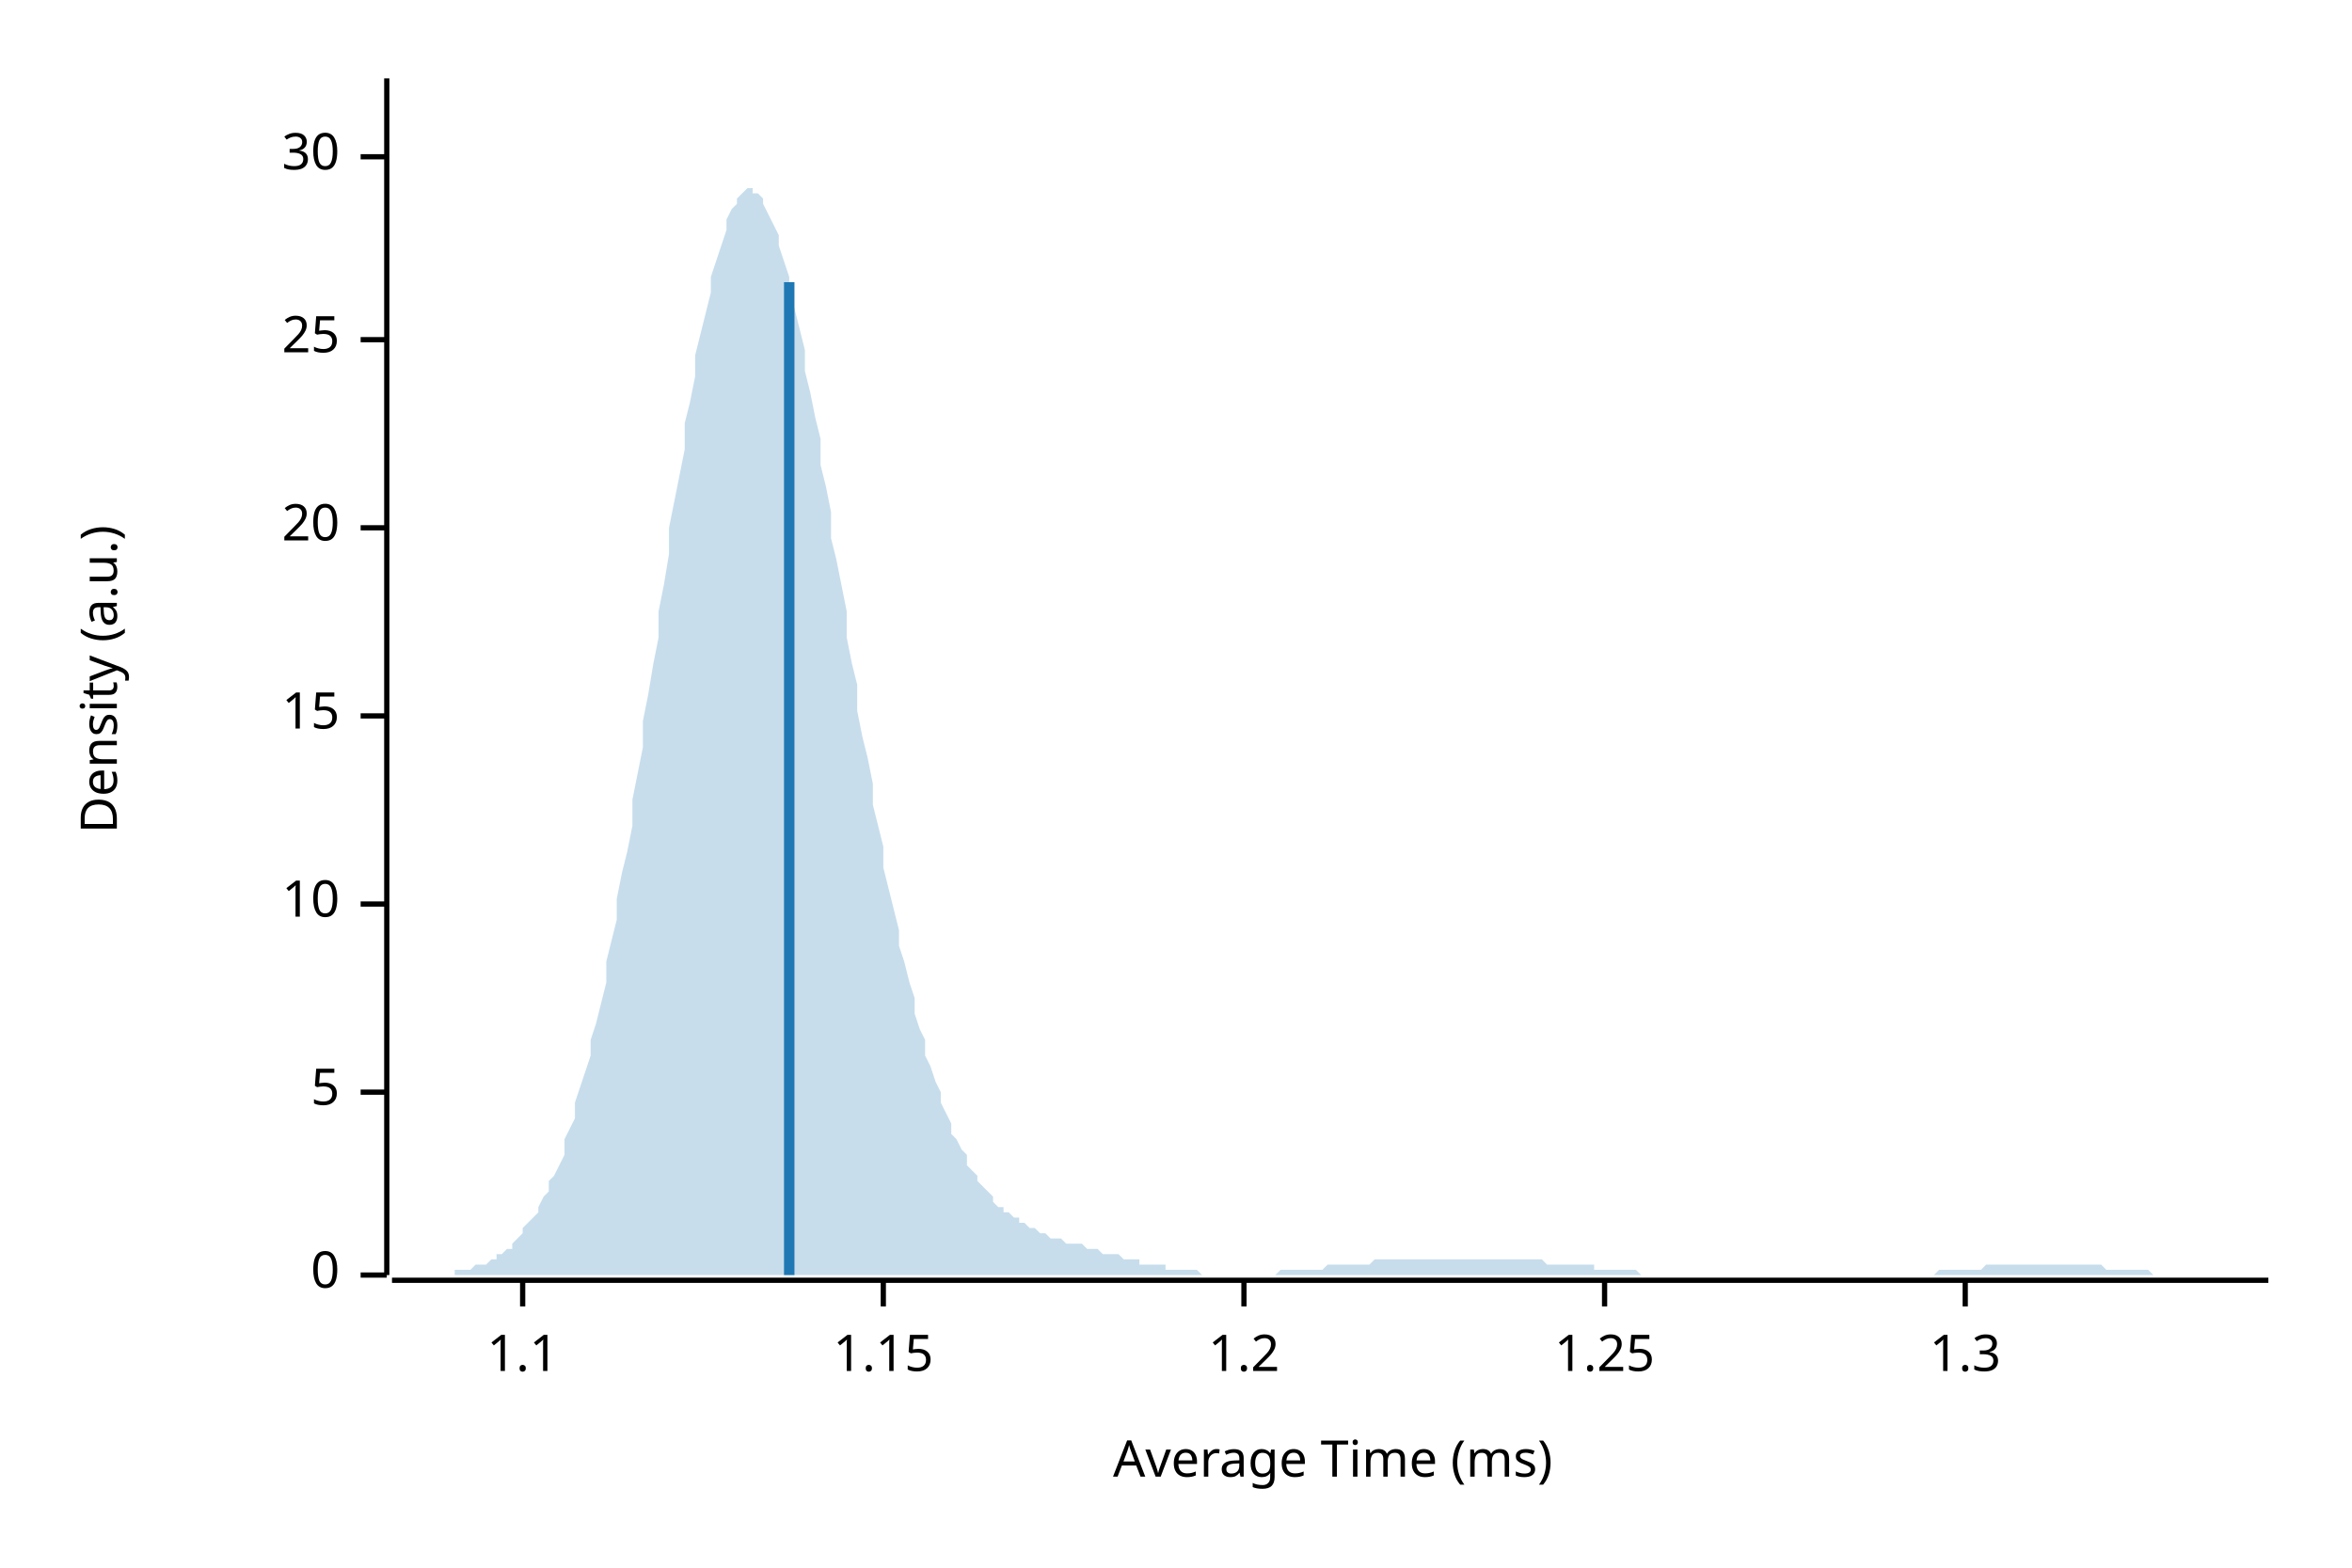
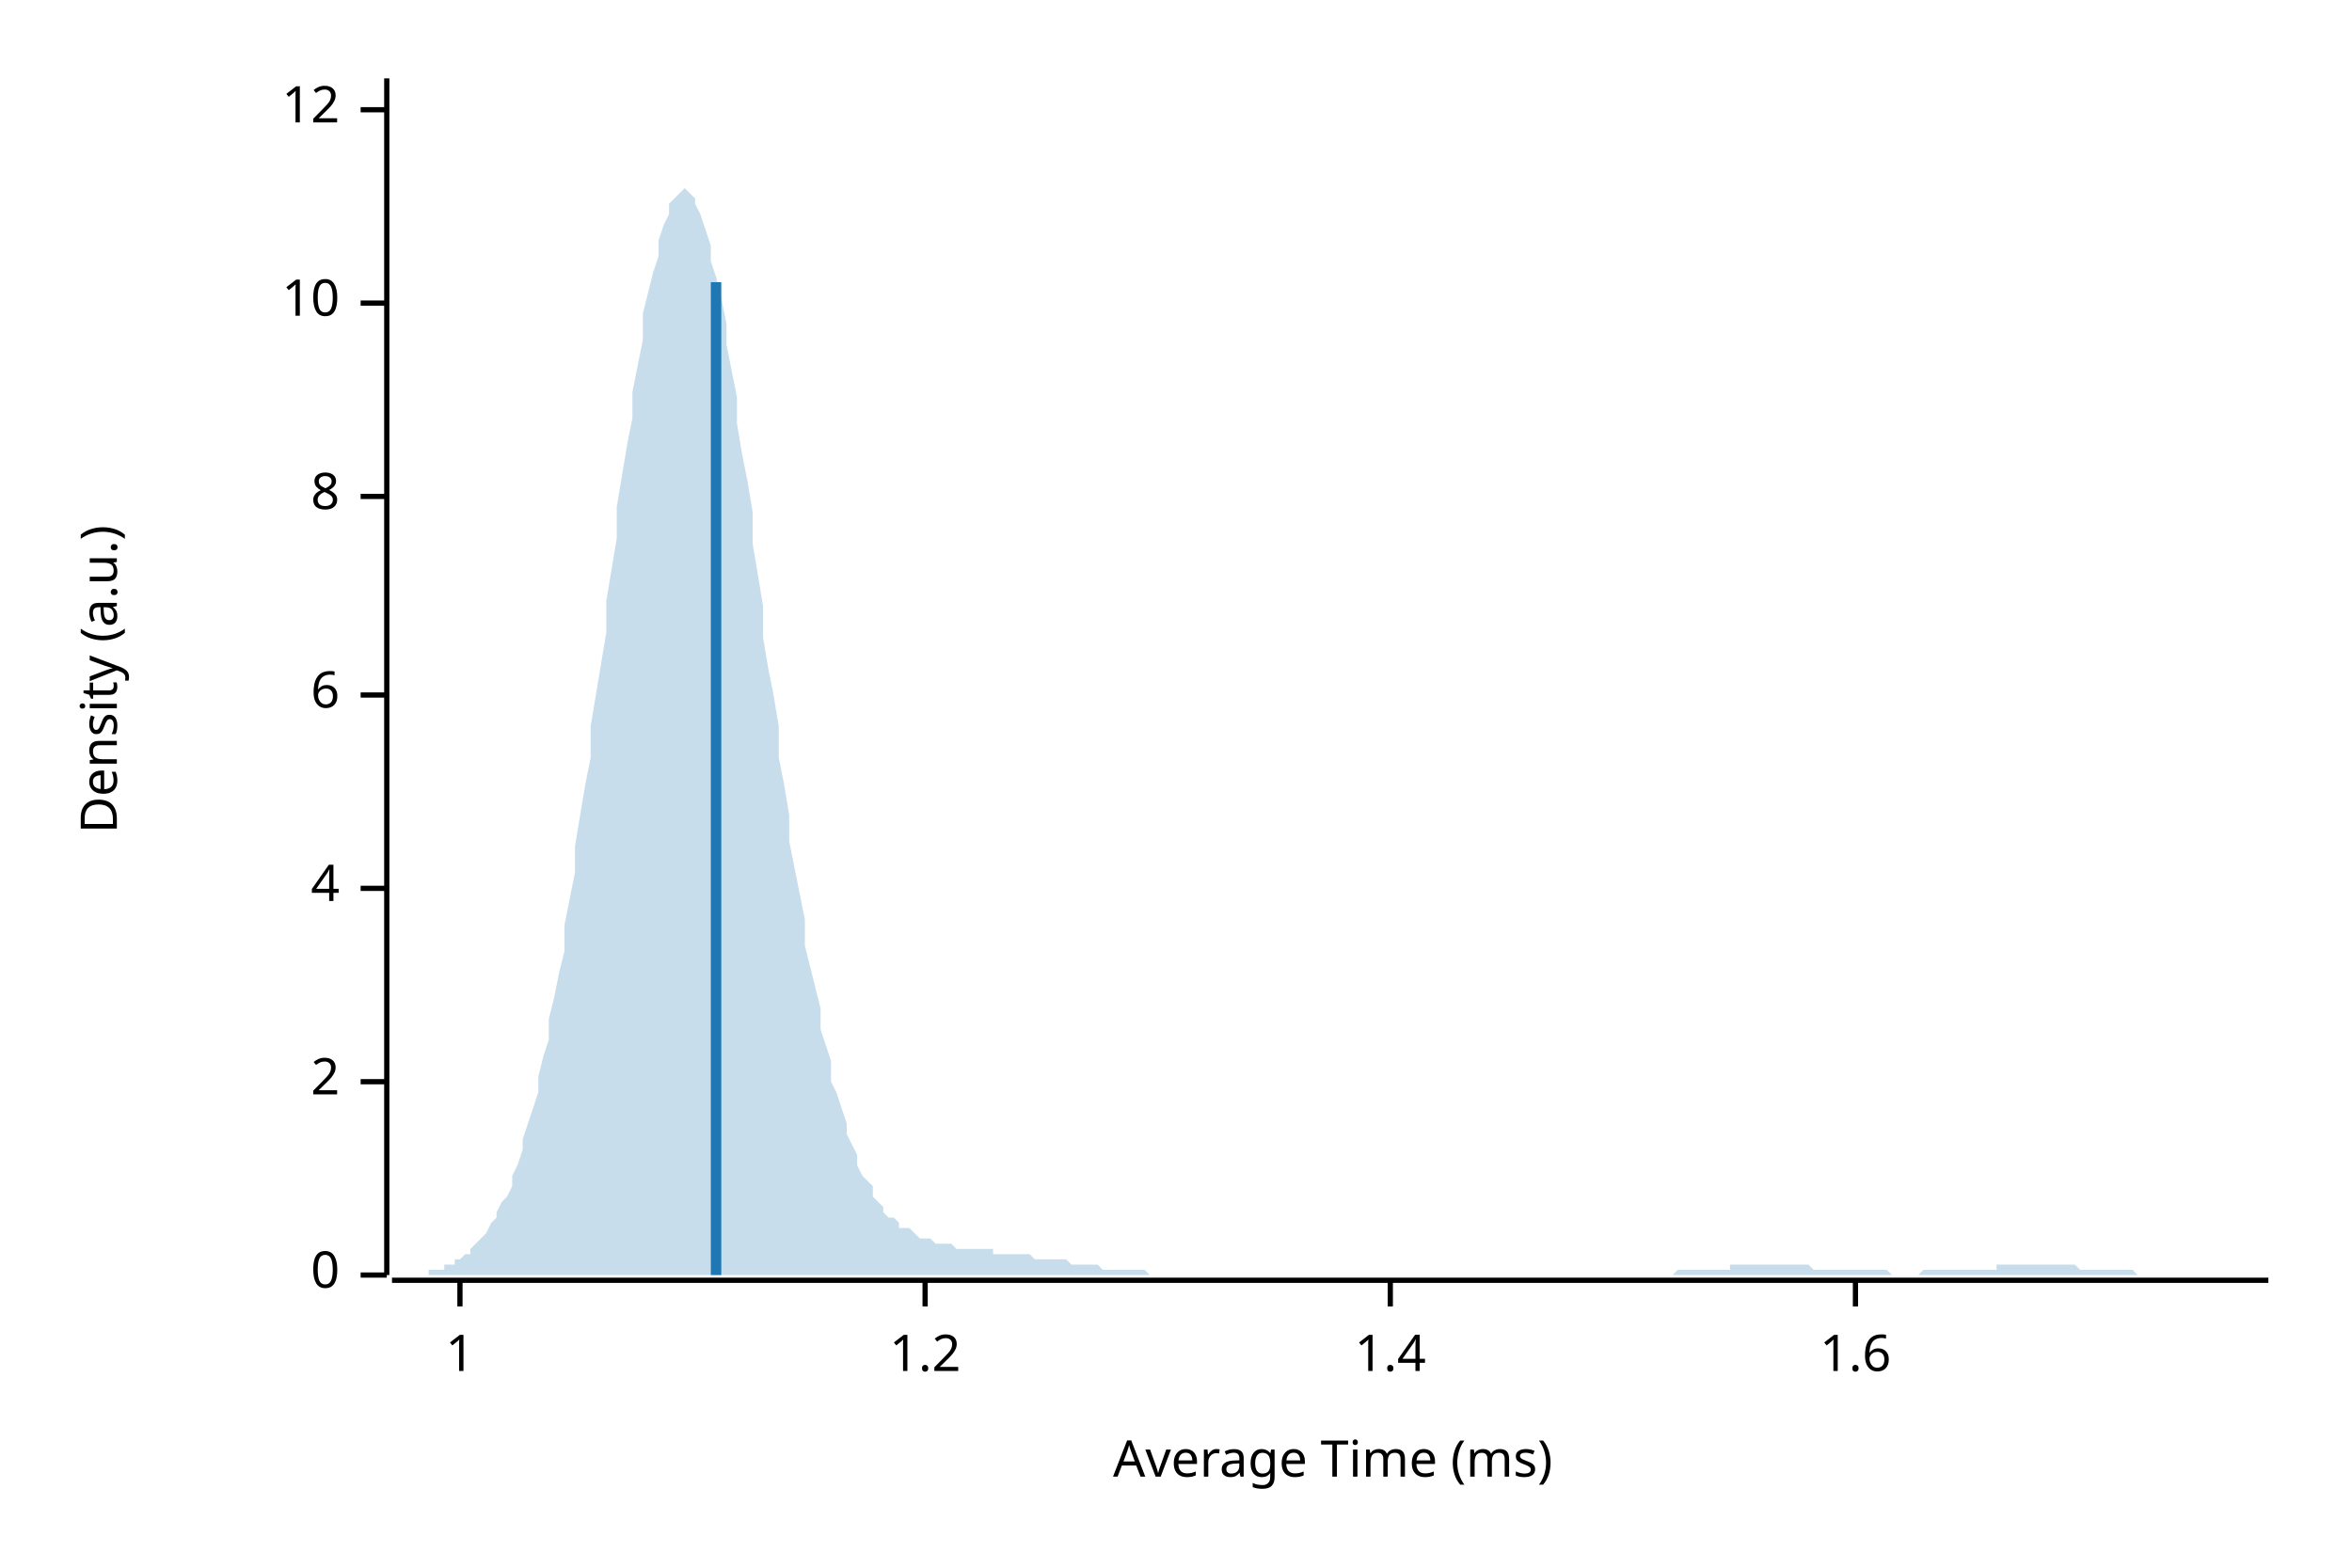
<svg xmlns="http://www.w3.org/2000/svg" width="450" height="300" viewBox="0 0 450 300">
  <text x="15" y="130" dy="0.76em" text-anchor="middle" font-family="sans-serif" font-size="9.677" opacity="1" fill="#000000" transform="rotate(270, 15, 130)">
Density (a.u.)
</text>
  <text x="255" y="285" dy="-0.5ex" text-anchor="middle" font-family="sans-serif" font-size="9.677" opacity="1" fill="#000000">
Average Time (ms)
</text>
  <polyline fill="none" opacity="1" stroke="#000000" stroke-width="1" points="74,15 74,244 " />
  <text x="65" y="244" dy="0.5ex" text-anchor="end" font-family="sans-serif" font-size="9.677" opacity="1" fill="#000000">
0
</text>
  <polyline fill="none" opacity="1" stroke="#000000" stroke-width="1" points="69,244 74,244 " />
-   <text x="65" y="209" dy="0.5ex" text-anchor="end" font-family="sans-serif" font-size="9.677" opacity="1" fill="#000000">
- 5
+   <text x="65" y="207" dy="0.5ex" text-anchor="end" font-family="sans-serif" font-size="9.677" opacity="1" fill="#000000">
+ 2
</text>
-   <polyline fill="none" opacity="1" stroke="#000000" stroke-width="1" points="69,209 74,209 " />
-   <text x="65" y="173" dy="0.5ex" text-anchor="end" font-family="sans-serif" font-size="9.677" opacity="1" fill="#000000">
+   <polyline fill="none" opacity="1" stroke="#000000" stroke-width="1" points="69,207 74,207 " />
+   <text x="65" y="170" dy="0.5ex" text-anchor="end" font-family="sans-serif" font-size="9.677" opacity="1" fill="#000000">
+ 4
+ </text>
+   <polyline fill="none" opacity="1" stroke="#000000" stroke-width="1" points="69,170 74,170 " />
+   <text x="65" y="133" dy="0.5ex" text-anchor="end" font-family="sans-serif" font-size="9.677" opacity="1" fill="#000000">
+ 6
+ </text>
+   <polyline fill="none" opacity="1" stroke="#000000" stroke-width="1" points="69,133 74,133 " />
+   <text x="65" y="95" dy="0.5ex" text-anchor="end" font-family="sans-serif" font-size="9.677" opacity="1" fill="#000000">
+ 8
+ </text>
+   <polyline fill="none" opacity="1" stroke="#000000" stroke-width="1" points="69,95 74,95 " />
+   <text x="65" y="58" dy="0.5ex" text-anchor="end" font-family="sans-serif" font-size="9.677" opacity="1" fill="#000000">
10
</text>
-   <polyline fill="none" opacity="1" stroke="#000000" stroke-width="1" points="69,173 74,173 " />
-   <text x="65" y="137" dy="0.5ex" text-anchor="end" font-family="sans-serif" font-size="9.677" opacity="1" fill="#000000">
- 15
+   <polyline fill="none" opacity="1" stroke="#000000" stroke-width="1" points="69,58 74,58 " />
+   <text x="65" y="21" dy="0.5ex" text-anchor="end" font-family="sans-serif" font-size="9.677" opacity="1" fill="#000000">
+ 12
</text>
-   <polyline fill="none" opacity="1" stroke="#000000" stroke-width="1" points="69,137 74,137 " />
-   <text x="65" y="101" dy="0.5ex" text-anchor="end" font-family="sans-serif" font-size="9.677" opacity="1" fill="#000000">
- 20
+   <polyline fill="none" opacity="1" stroke="#000000" stroke-width="1" points="69,21 74,21 " />
+   <polyline fill="none" opacity="1" stroke="#000000" stroke-width="1" points="75,245 434,245 " />
+   <text x="88" y="255" dy="0.76em" text-anchor="middle" font-family="sans-serif" font-size="9.677" opacity="1" fill="#000000">
+ 1
</text>
-   <polyline fill="none" opacity="1" stroke="#000000" stroke-width="1" points="69,101 74,101 " />
-   <text x="65" y="65" dy="0.5ex" text-anchor="end" font-family="sans-serif" font-size="9.677" opacity="1" fill="#000000">
- 25
- </text>
-   <polyline fill="none" opacity="1" stroke="#000000" stroke-width="1" points="69,65 74,65 " />
-   <text x="65" y="30" dy="0.5ex" text-anchor="end" font-family="sans-serif" font-size="9.677" opacity="1" fill="#000000">
- 30
- </text>
-   <polyline fill="none" opacity="1" stroke="#000000" stroke-width="1" points="69,30 74,30 " />
-   <polyline fill="none" opacity="1" stroke="#000000" stroke-width="1" points="75,245 434,245 " />
-   <text x="100" y="255" dy="0.76em" text-anchor="middle" font-family="sans-serif" font-size="9.677" opacity="1" fill="#000000">
- 1.1
- </text>
-   <polyline fill="none" opacity="1" stroke="#000000" stroke-width="1" points="100,245 100,250 " />
-   <text x="169" y="255" dy="0.76em" text-anchor="middle" font-family="sans-serif" font-size="9.677" opacity="1" fill="#000000">
- 1.15
- </text>
-   <polyline fill="none" opacity="1" stroke="#000000" stroke-width="1" points="169,245 169,250 " />
-   <text x="238" y="255" dy="0.76em" text-anchor="middle" font-family="sans-serif" font-size="9.677" opacity="1" fill="#000000">
+   <polyline fill="none" opacity="1" stroke="#000000" stroke-width="1" points="88,245 88,250 " />
+   <text x="177" y="255" dy="0.76em" text-anchor="middle" font-family="sans-serif" font-size="9.677" opacity="1" fill="#000000">
1.2
</text>
-   <polyline fill="none" opacity="1" stroke="#000000" stroke-width="1" points="238,245 238,250 " />
-   <text x="307" y="255" dy="0.76em" text-anchor="middle" font-family="sans-serif" font-size="9.677" opacity="1" fill="#000000">
- 1.25
+   <polyline fill="none" opacity="1" stroke="#000000" stroke-width="1" points="177,245 177,250 " />
+   <text x="266" y="255" dy="0.76em" text-anchor="middle" font-family="sans-serif" font-size="9.677" opacity="1" fill="#000000">
+ 1.4
</text>
-   <polyline fill="none" opacity="1" stroke="#000000" stroke-width="1" points="307,245 307,250 " />
-   <text x="376" y="255" dy="0.76em" text-anchor="middle" font-family="sans-serif" font-size="9.677" opacity="1" fill="#000000">
- 1.3
+   <polyline fill="none" opacity="1" stroke="#000000" stroke-width="1" points="266,245 266,250 " />
+   <text x="355" y="255" dy="0.76em" text-anchor="middle" font-family="sans-serif" font-size="9.677" opacity="1" fill="#000000">
+ 1.6
</text>
-   <polyline fill="none" opacity="1" stroke="#000000" stroke-width="1" points="376,245 376,250 " />
-   <polygon opacity="0.25" fill="#1F78B4" points="75,244 75,244 76,244 77,244 77,244 78,244 79,244 80,244 80,244 81,244 82,244 82,244 83,244 84,244 85,244 85,244 86,244 87,244 87,243 88,243 89,243 90,243 90,243 91,242 92,242 92,242 93,242 94,241 95,241 95,240 96,240 97,239 98,239 98,238 99,237 100,236 100,235 101,234 102,233 103,232 103,231 104,229 105,228 105,226 106,225 107,223 108,221 108,218 109,216 110,214 110,211 111,208 112,205 113,202 113,199 114,196 115,192 116,188 116,184 117,180 118,176 118,172 119,167 120,163 121,158 121,153 122,148 123,143 123,138 124,133 125,127 126,122 126,117 127,112 128,106 128,101 129,96 130,91 131,86 131,81 132,77 133,72 133,68 134,64 135,60 136,56 136,53 137,50 138,47 139,44 139,42 140,40 141,39 141,38 142,37 143,36 144,36 144,37 145,37 146,38 146,39 147,41 148,43 149,45 149,47 150,50 151,53 151,56 152,59 153,63 154,67 154,71 155,75 156,80 157,84 157,89 158,93 159,98 159,103 160,107 161,112 162,117 162,122 163,127 164,131 164,136 165,141 166,145 167,150 167,154 168,158 169,162 169,166 170,170 171,174 172,178 172,181 173,184 174,188 175,191 175,194 176,197 177,199 177,202 178,204 179,207 180,209 180,211 181,213 182,215 182,217 183,218 184,220 185,221 185,223 186,224 187,225 187,226 188,227 189,228 190,229 190,230 191,231 192,231 192,232 193,232 194,233 195,233 195,234 196,234 197,235 198,235 198,235 199,236 200,236 200,236 201,237 202,237 203,237 203,237 204,238 205,238 205,238 206,238 207,238 208,239 208,239 209,239 210,239 210,239 211,240 212,240 213,240 213,240 214,240 215,241 216,241 216,241 217,241 218,241 218,242 219,242 220,242 221,242 221,242 222,242 223,242 223,243 224,243 225,243 226,243 226,243 227,243 228,243 228,243 229,243 230,244 231,244 231,244 232,244 233,244 233,244 234,244 235,244 236,244 236,244 237,244 238,244 239,244 239,244 240,244 241,244 241,244 242,244 243,244 244,244 244,244 245,243 246,243 246,243 247,243 248,243 249,243 249,243 250,243 251,243 251,243 252,243 253,243 254,242 254,242 255,242 256,242 257,242 257,242 258,242 259,242 259,242 260,242 261,242 262,242 262,242 263,241 264,241 264,241 265,241 266,241 267,241 267,241 268,241 269,241 269,241 270,241 271,241 272,241 272,241 273,241 274,241 275,241 275,241 276,241 277,241 277,241 278,241 279,241 280,241 280,241 281,241 282,241 282,241 283,241 284,241 285,241 285,241 286,241 287,241 287,241 288,241 289,241 290,241 290,241 291,241 292,241 292,241 293,241 294,241 295,241 295,241 296,242 297,242 298,242 298,242 299,242 300,242 300,242 301,242 302,242 303,242 303,242 304,242 305,242 305,243 306,243 307,243 308,243 308,243 309,243 310,243 310,243 311,243 312,243 313,243 313,243 314,244 315,244 316,244 316,244 317,244 318,244 318,244 319,244 320,244 321,244 321,244 322,244 323,244 323,244 324,244 325,244 326,244 326,244 327,244 328,244 328,244 329,244 330,244 331,244 331,244 332,244 333,244 333,244 334,244 335,244 336,244 336,244 337,244 338,244 339,244 339,244 340,244 341,244 341,244 342,244 343,244 344,244 344,244 345,244 346,244 346,244 347,244 348,244 349,244 349,244 350,244 351,244 351,244 352,244 353,244 354,244 354,244 355,244 356,244 357,244 357,244 358,244 359,244 359,244 360,244 361,244 362,244 362,244 363,244 364,244 364,244 365,244 366,244 367,244 367,244 368,244 369,244 369,244 370,244 371,243 372,243 372,243 373,243 374,243 375,243 375,243 376,243 377,243 377,243 378,243 379,243 380,242 380,242 381,242 382,242 382,242 383,242 384,242 385,242 385,242 386,242 387,242 387,242 388,242 389,242 390,242 390,242 391,242 392,242 392,242 393,242 394,242 395,242 395,242 396,242 397,242 398,242 398,242 399,242 400,242 400,242 401,242 402,242 403,243 403,243 404,243 405,243 405,243 406,243 407,243 408,243 408,243 409,243 410,243 410,243 411,243 412,244 413,244 413,244 414,244 415,244 416,244 416,244 417,244 418,244 418,244 419,244 420,244 421,244 421,244 422,244 423,244 423,244 424,244 425,244 426,244 426,244 427,244 428,244 428,244 429,244 430,244 431,244 431,244 432,244 433,244 434,244 434,244 75,244 " />
-   <polyline fill="none" opacity="1" stroke="#1F78B4" stroke-width="2" points="151,244 151,54 " />
+   <polyline fill="none" opacity="1" stroke="#000000" stroke-width="1" points="355,245 355,250 " />
+   <polygon opacity="0.25" fill="#1F78B4" points="75,244 75,244 76,244 77,244 77,244 78,244 79,244 80,244 80,244 81,244 82,244 82,243 83,243 84,243 85,243 85,242 86,242 87,242 87,241 88,241 89,240 90,240 90,239 91,238 92,237 92,237 93,236 94,234 95,233 95,232 96,230 97,229 98,227 98,225 99,223 100,220 100,218 101,215 102,212 103,209 103,206 104,202 105,199 105,195 106,191 107,186 108,182 108,177 109,172 110,167 110,162 111,156 112,150 113,145 113,139 114,133 115,127 116,121 116,115 117,109 118,103 118,97 119,91 120,85 121,80 121,75 122,70 123,65 123,60 124,56 125,52 126,49 126,46 127,43 128,41 128,39 129,38 130,37 131,36 131,36 132,37 133,38 133,39 134,41 135,44 136,47 136,50 137,53 138,57 139,62 139,66 140,71 141,76 141,81 142,87 143,92 144,98 144,104 145,110 146,116 146,122 147,128 148,133 149,139 149,145 150,150 151,156 151,161 152,166 153,171 154,176 154,181 155,185 156,189 157,193 157,197 158,200 159,203 159,207 160,209 161,212 162,215 162,217 163,219 164,221 164,223 165,225 166,226 167,227 167,229 168,230 169,231 169,232 170,233 171,233 172,234 172,235 173,235 174,235 175,236 175,236 176,237 177,237 177,237 178,237 179,238 180,238 180,238 181,238 182,238 182,238 183,239 184,239 185,239 185,239 186,239 187,239 187,239 188,239 189,239 190,239 190,240 191,240 192,240 192,240 193,240 194,240 195,240 195,240 196,240 197,240 198,241 198,241 199,241 200,241 200,241 201,241 202,241 203,241 203,241 204,241 205,242 205,242 206,242 207,242 208,242 208,242 209,242 210,242 210,242 211,243 212,243 213,243 213,243 214,243 215,243 216,243 216,243 217,243 218,243 218,243 219,243 220,244 221,244 221,244 222,244 223,244 223,244 224,244 225,244 226,244 226,244 227,244 228,244 228,244 229,244 230,244 231,244 231,244 232,244 233,244 233,244 234,244 235,244 236,244 236,244 237,244 238,244 239,244 239,244 240,244 241,244 241,244 242,244 243,244 244,244 244,244 245,244 246,244 246,244 247,244 248,244 249,244 249,244 250,244 251,244 251,244 252,244 253,244 254,244 254,244 255,244 256,244 257,244 257,244 258,244 259,244 259,244 260,244 261,244 262,244 262,244 263,244 264,244 264,244 265,244 266,244 267,244 267,244 268,244 269,244 269,244 270,244 271,244 272,244 272,244 273,244 274,244 275,244 275,244 276,244 277,244 277,244 278,244 279,244 280,244 280,244 281,244 282,244 282,244 283,244 284,244 285,244 285,244 286,244 287,244 287,244 288,244 289,244 290,244 290,244 291,244 292,244 292,244 293,244 294,244 295,244 295,244 296,244 297,244 298,244 298,244 299,244 300,244 300,244 301,244 302,244 303,244 303,244 304,244 305,244 305,244 306,244 307,244 308,244 308,244 309,244 310,244 310,244 311,244 312,244 313,244 313,244 314,244 315,244 316,244 316,244 317,244 318,244 318,244 319,244 320,244 321,243 321,243 322,243 323,243 323,243 324,243 325,243 326,243 326,243 327,243 328,243 328,243 329,243 330,243 331,243 331,242 332,242 333,242 333,242 334,242 335,242 336,242 336,242 337,242 338,242 339,242 339,242 340,242 341,242 341,242 342,242 343,242 344,242 344,242 345,242 346,242 346,242 347,243 348,243 349,243 349,243 350,243 351,243 351,243 352,243 353,243 354,243 354,243 355,243 356,243 357,243 357,243 358,243 359,243 359,243 360,243 361,243 362,244 362,244 363,244 364,244 364,244 365,244 366,244 367,244 367,244 368,243 369,243 369,243 370,243 371,243 372,243 372,243 373,243 374,243 375,243 375,243 376,243 377,243 377,243 378,243 379,243 380,243 380,243 381,243 382,243 382,242 383,242 384,242 385,242 385,242 386,242 387,242 387,242 388,242 389,242 390,242 390,242 391,242 392,242 392,242 393,242 394,242 395,242 395,242 396,242 397,242 398,243 398,243 399,243 400,243 400,243 401,243 402,243 403,243 403,243 404,243 405,243 405,243 406,243 407,243 408,243 408,243 409,244 410,244 410,244 411,244 412,244 413,244 413,244 414,244 415,244 416,244 416,244 417,244 418,244 418,244 419,244 420,244 421,244 421,244 422,244 423,244 423,244 424,244 425,244 426,244 426,244 427,244 428,244 428,244 429,244 430,244 431,244 431,244 432,244 433,244 434,244 434,244 75,244 " />
+   <polyline fill="none" opacity="1" stroke="#1F78B4" stroke-width="2" points="137,244 137,54 " />
</svg>
